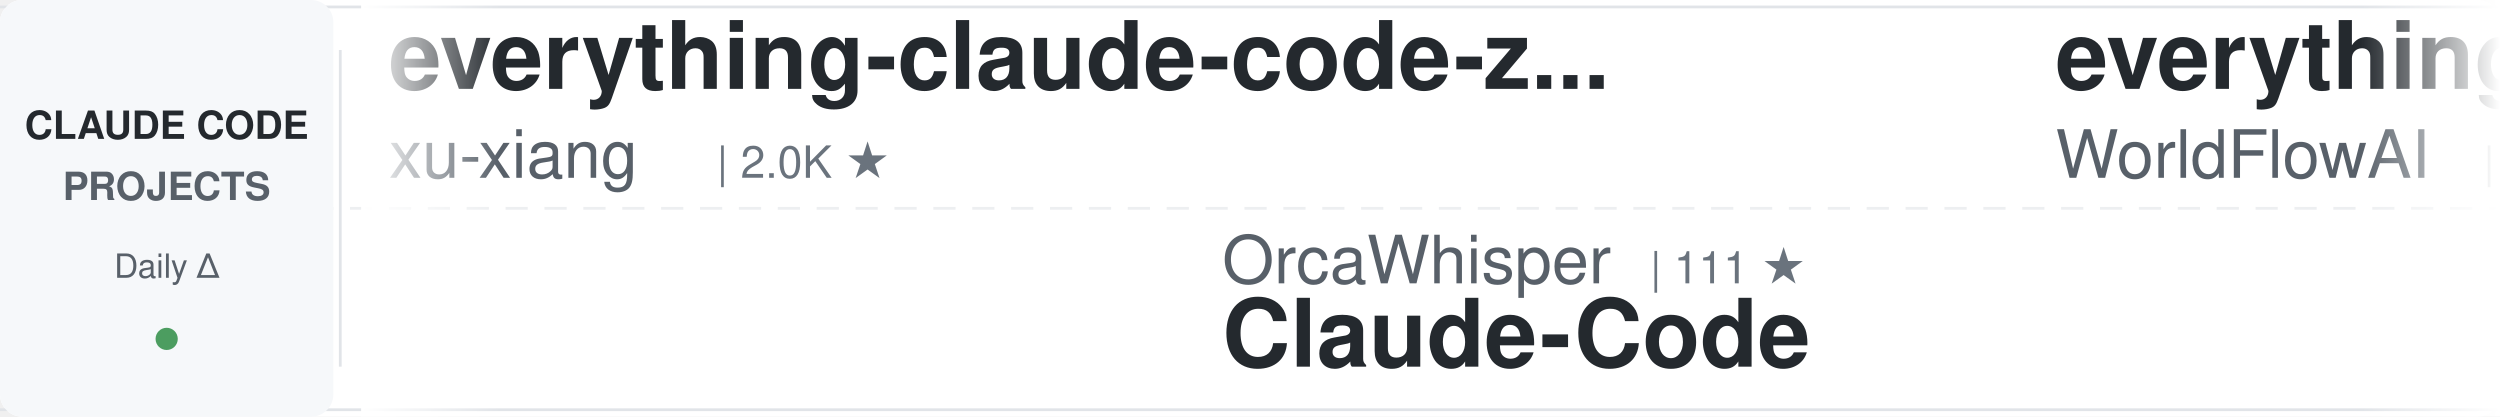
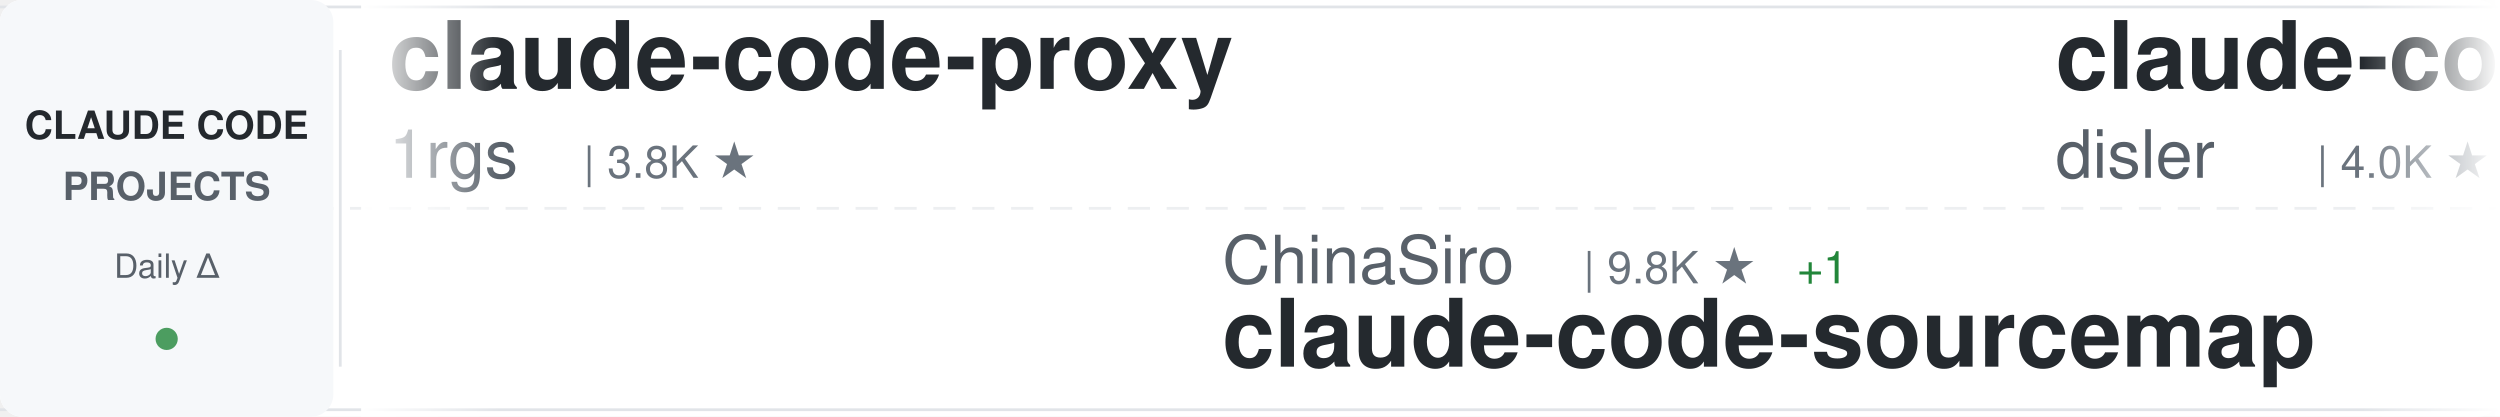
<svg xmlns="http://www.w3.org/2000/svg" width="900" height="150">
  <defs>
    <linearGradient id="awesomeLeftFade" x1="0%" y1="0%" x2="100%" y2="0%">
      <stop offset="0%" style="stop-color:#ffffff;stop-opacity:1" />
      <stop offset="100%" style="stop-color:#ffffff;stop-opacity:0" />
    </linearGradient>
    <linearGradient id="awesomeRightFade" x1="0%" y1="0%" x2="100%" y2="0%">
      <stop offset="0%" style="stop-color:#ffffff;stop-opacity:0" />
      <stop offset="100%" style="stop-color:#ffffff;stop-opacity:1" />
    </linearGradient>
  </defs>
  <rect width="900" height="150" fill="#ffffff" rx="8" />
  <rect x="0" y="2" width="900" height="1" fill="#e1e4e8" />
  <rect x="0" y="147" width="900" height="1" fill="#e1e4e8" />
  <line x1="0" y1="75" x2="900" y2="75" stroke="#e1e4e8" stroke-width="1" stroke-dasharray="8 6" opacity="0.6" />
  <rect x="0" y="0" width="120" height="150" fill="#f6f8fa" rx="8" />
  <text x="60" y="50" font-family="-apple-system, BlinkMacSystemFont, 'Segoe UI', Helvetica, Arial, sans-serif" font-size="14" font-weight="600" fill="#24292e" text-anchor="middle">CLAUDE CODE</text>
  <text x="60" y="72" font-family="-apple-system, BlinkMacSystemFont, 'Segoe UI', Helvetica, Arial, sans-serif" font-size="14" font-weight="600" fill="#586069" text-anchor="middle">PROJECTS</text>
  <text x="60" y="100" font-family="-apple-system, BlinkMacSystemFont, 'Segoe UI', Helvetica, Arial, sans-serif" font-size="12" font-weight="500" fill="#586069" text-anchor="middle">Daily Δ</text>
  <circle cx="60" cy="122" r="4" fill="#22863a" opacity="0.8" />
  <rect x="122" y="18" width="1" height="114" fill="#e1e4e8" />
  <clipPath id="awesomeTickerClip">
    <rect x="130" y="0" width="770" height="150" />
  </clipPath>
  <g clip-path="url(#awesomeTickerClip)">
    <g id="awesomeTickerItems">
      <animateTransform attributeName="transform" attributeType="XML" type="translate" from="0 0" to="-3000 0" dur="54s" repeatCount="indefinite" />
      <g transform="translate(0, 0)">
-         <text x="140" y="32" font-family="-apple-system, BlinkMacSystemFont, 'Segoe UI', Helvetica, Arial, sans-serif" font-size="34" font-weight="600" fill="#24292e">everything-claude-code-z...</text>
-         <text x="140" y="64" font-family="-apple-system, BlinkMacSystemFont, 'Segoe UI', Helvetica, Arial, sans-serif" font-size="24" font-weight="400" fill="#586069">xu-xiang</text>
-         <text x="258" y="64" font-family="-apple-system, BlinkMacSystemFont, 'Segoe UI', Helvetica, Arial, sans-serif" font-size="16" font-weight="500" fill="#6a737d">| 2.0K ★</text>
+         <text x="140" y="32" font-family="-apple-system, BlinkMacSystemFont, 'Segoe UI', Helvetica, Arial, sans-serif" font-size="34" font-weight="600" fill="#24292e">claude-code-proxy</text>
+         <text x="140" y="64" font-family="-apple-system, BlinkMacSystemFont, 'Segoe UI', Helvetica, Arial, sans-serif" font-size="24" font-weight="400" fill="#586069">1rgs</text>
+         <text x="210" y="64" font-family="-apple-system, BlinkMacSystemFont, 'Segoe UI', Helvetica, Arial, sans-serif" font-size="16" font-weight="500" fill="#6a737d">| 3.8K ★</text>
      </g>
      <g transform="translate(300, 0)">
+         <text x="140" y="102" font-family="-apple-system, BlinkMacSystemFont, 'Segoe UI', Helvetica, Arial, sans-serif" font-size="24" font-weight="400" fill="#586069">ChinaSiro</text>
+         <text x="270" y="102" font-family="-apple-system, BlinkMacSystemFont, 'Segoe UI', Helvetica, Arial, sans-serif" font-size="16" font-weight="500" fill="#6a737d">| 9.8K ★</text>
+         <text x="347" y="102" font-family="-apple-system, BlinkMacSystemFont, 'Segoe UI', Helvetica, Arial, sans-serif" font-size="16" font-weight="500" fill="#22863a"> +1</text>
+         <text x="140" y="132" font-family="-apple-system, BlinkMacSystemFont, 'Segoe UI', Helvetica, Arial, sans-serif" font-size="34" font-weight="600" fill="#24292e">claude-code-sourcemap</text>
+       </g>
+       <g transform="translate(600, 0)">
+         <text x="140" y="32" font-family="-apple-system, BlinkMacSystemFont, 'Segoe UI', Helvetica, Arial, sans-serif" font-size="34" font-weight="600" fill="#24292e">claude-code-hooks-master...</text>
+         <text x="140" y="64" font-family="-apple-system, BlinkMacSystemFont, 'Segoe UI', Helvetica, Arial, sans-serif" font-size="24" font-weight="400" fill="#586069">disler</text>
+         <text x="234" y="64" font-family="-apple-system, BlinkMacSystemFont, 'Segoe UI', Helvetica, Arial, sans-serif" font-size="16" font-weight="500" fill="#6a737d">| 4.0K ★</text>
+       </g>
+       <g transform="translate(900, 0)">
+         <text x="140" y="102" font-family="-apple-system, BlinkMacSystemFont, 'Segoe UI', Helvetica, Arial, sans-serif" font-size="24" font-weight="400" fill="#586069">Yuyz0112</text>
+         <text x="258" y="102" font-family="-apple-system, BlinkMacSystemFont, 'Segoe UI', Helvetica, Arial, sans-serif" font-size="16" font-weight="500" fill="#6a737d">| 2.5K ★</text>
+         <text x="140" y="132" font-family="-apple-system, BlinkMacSystemFont, 'Segoe UI', Helvetica, Arial, sans-serif" font-size="34" font-weight="600" fill="#24292e">claude-code-reverse</text>
+       </g>
+       <g transform="translate(1200, 0)">
+         <text x="140" y="32" font-family="-apple-system, BlinkMacSystemFont, 'Segoe UI', Helvetica, Arial, sans-serif" font-size="34" font-weight="600" fill="#24292e">claude-code-best-practic...</text>
+         <text x="140" y="64" font-family="-apple-system, BlinkMacSystemFont, 'Segoe UI', Helvetica, Arial, sans-serif" font-size="24" font-weight="400" fill="#586069">shanraisshan</text>
+         <text x="306" y="64" font-family="-apple-system, BlinkMacSystemFont, 'Segoe UI', Helvetica, Arial, sans-serif" font-size="16" font-weight="500" fill="#6a737d">| 69.4K ★</text>
+         <text x="392" y="64" font-family="-apple-system, BlinkMacSystemFont, 'Segoe UI', Helvetica, Arial, sans-serif" font-size="16" font-weight="500" fill="#22863a"> +5</text>
+       </g>
+       <g transform="translate(1500, 0)">
        <text x="140" y="102" font-family="-apple-system, BlinkMacSystemFont, 'Segoe UI', Helvetica, Arial, sans-serif" font-size="24" font-weight="400" fill="#586069">OrcaWhisper</text>
        <text x="294" y="102" font-family="-apple-system, BlinkMacSystemFont, 'Segoe UI', Helvetica, Arial, sans-serif" font-size="16" font-weight="500" fill="#6a737d">| 111 ★</text>
        <text x="140" y="132" font-family="-apple-system, BlinkMacSystemFont, 'Segoe UI', Helvetica, Arial, sans-serif" font-size="34" font-weight="600" fill="#24292e">Claude-Code</text>
      </g>
-       <g transform="translate(600, 0)">
-         <text x="140" y="32" font-family="-apple-system, BlinkMacSystemFont, 'Segoe UI', Helvetica, Arial, sans-serif" font-size="34" font-weight="600" fill="#24292e">everything-claude-code</text>
-         <text x="140" y="64" font-family="-apple-system, BlinkMacSystemFont, 'Segoe UI', Helvetica, Arial, sans-serif" font-size="24" font-weight="400" fill="#586069">WorldFlowAI</text>
-         <text x="294" y="64" font-family="-apple-system, BlinkMacSystemFont, 'Segoe UI', Helvetica, Arial, sans-serif" font-size="16" font-weight="500" fill="#6a737d">| 6.8K ★</text>
-         <text x="371" y="64" font-family="-apple-system, BlinkMacSystemFont, 'Segoe UI', Helvetica, Arial, sans-serif" font-size="16" font-weight="500" fill="#22863a"> +3</text>
-       </g>
-       <g transform="translate(900, 0)">
-         <text x="140" y="102" font-family="-apple-system, BlinkMacSystemFont, 'Segoe UI', Helvetica, Arial, sans-serif" font-size="24" font-weight="400" fill="#586069">liuup</text>
-         <text x="222" y="102" font-family="-apple-system, BlinkMacSystemFont, 'Segoe UI', Helvetica, Arial, sans-serif" font-size="16" font-weight="500" fill="#6a737d">| 4.1K ★</text>
-         <text x="140" y="132" font-family="-apple-system, BlinkMacSystemFont, 'Segoe UI', Helvetica, Arial, sans-serif" font-size="34" font-weight="600" fill="#24292e">claude-code-analysis</text>
-       </g>
-       <g transform="translate(1200, 0)">
-         <text x="140" y="32" font-family="-apple-system, BlinkMacSystemFont, 'Segoe UI', Helvetica, Arial, sans-serif" font-size="34" font-weight="600" fill="#24292e">claude-code-webui</text>
-         <text x="140" y="64" font-family="-apple-system, BlinkMacSystemFont, 'Segoe UI', Helvetica, Arial, sans-serif" font-size="24" font-weight="400" fill="#586069">sugyan</text>
-         <text x="234" y="64" font-family="-apple-system, BlinkMacSystemFont, 'Segoe UI', Helvetica, Arial, sans-serif" font-size="16" font-weight="500" fill="#6a737d">| 1.1K ★</text>
-       </g>
-       <g transform="translate(1500, 0)">
-         <text x="140" y="102" font-family="-apple-system, BlinkMacSystemFont, 'Segoe UI', Helvetica, Arial, sans-serif" font-size="24" font-weight="400" fill="#586069">Piebald-AI</text>
-         <text x="282" y="102" font-family="-apple-system, BlinkMacSystemFont, 'Segoe UI', Helvetica, Arial, sans-serif" font-size="16" font-weight="500" fill="#6a737d">| 13.2K ★</text>
-         <text x="140" y="132" font-family="-apple-system, BlinkMacSystemFont, 'Segoe UI', Helvetica, Arial, sans-serif" font-size="34" font-weight="600" fill="#24292e">claude-code-system-promp...</text>
-       </g>
      <g transform="translate(1800, 0)">
-         <text x="140" y="32" font-family="-apple-system, BlinkMacSystemFont, 'Segoe UI', Helvetica, Arial, sans-serif" font-size="34" font-weight="600" fill="#24292e">claude-code-best-practic...</text>
-         <text x="140" y="64" font-family="-apple-system, BlinkMacSystemFont, 'Segoe UI', Helvetica, Arial, sans-serif" font-size="24" font-weight="400" fill="#586069">shanraisshan</text>
-         <text x="306" y="64" font-family="-apple-system, BlinkMacSystemFont, 'Segoe UI', Helvetica, Arial, sans-serif" font-size="16" font-weight="500" fill="#6a737d">| 69.4K ★</text>
-         <text x="392" y="64" font-family="-apple-system, BlinkMacSystemFont, 'Segoe UI', Helvetica, Arial, sans-serif" font-size="16" font-weight="500" fill="#22863a"> +4</text>
+         <text x="140" y="32" font-family="-apple-system, BlinkMacSystemFont, 'Segoe UI', Helvetica, Arial, sans-serif" font-size="34" font-weight="600" fill="#24292e">Auto-claude-code-researc...</text>
+         <text x="140" y="64" font-family="-apple-system, BlinkMacSystemFont, 'Segoe UI', Helvetica, Arial, sans-serif" font-size="24" font-weight="400" fill="#586069">wanshuiyin</text>
+         <text x="282" y="64" font-family="-apple-system, BlinkMacSystemFont, 'Segoe UI', Helvetica, Arial, sans-serif" font-size="16" font-weight="500" fill="#6a737d">| 19.8K ★</text>
+         <text x="368" y="64" font-family="-apple-system, BlinkMacSystemFont, 'Segoe UI', Helvetica, Arial, sans-serif" font-size="16" font-weight="500" fill="#22863a"> +16</text>
      </g>
      <g transform="translate(2100, 0)">
-         <text x="140" y="102" font-family="-apple-system, BlinkMacSystemFont, 'Segoe UI', Helvetica, Arial, sans-serif" font-size="24" font-weight="400" fill="#586069">alejandrobalderas</text>
-         <text x="366" y="102" font-family="-apple-system, BlinkMacSystemFont, 'Segoe UI', Helvetica, Arial, sans-serif" font-size="16" font-weight="500" fill="#6a737d">| 3.0K ★</text>
-         <text x="140" y="132" font-family="-apple-system, BlinkMacSystemFont, 'Segoe UI', Helvetica, Arial, sans-serif" font-size="34" font-weight="600" fill="#24292e">claude-code-from-source</text>
+         <text x="140" y="102" font-family="-apple-system, BlinkMacSystemFont, 'Segoe UI', Helvetica, Arial, sans-serif" font-size="24" font-weight="400" fill="#586069">zebbern</text>
+         <text x="246" y="102" font-family="-apple-system, BlinkMacSystemFont, 'Segoe UI', Helvetica, Arial, sans-serif" font-size="16" font-weight="500" fill="#6a737d">| 4.7K ★</text>
+         <text x="323" y="102" font-family="-apple-system, BlinkMacSystemFont, 'Segoe UI', Helvetica, Arial, sans-serif" font-size="16" font-weight="500" fill="#cb2431"> -2</text>
+         <text x="140" y="132" font-family="-apple-system, BlinkMacSystemFont, 'Segoe UI', Helvetica, Arial, sans-serif" font-size="34" font-weight="600" fill="#24292e">claude-code-guide</text>
      </g>
      <g transform="translate(2400, 0)">
-         <text x="140" y="32" font-family="-apple-system, BlinkMacSystemFont, 'Segoe UI', Helvetica, Arial, sans-serif" font-size="34" font-weight="600" fill="#24292e">claude_code_src</text>
-         <text x="140" y="64" font-family="-apple-system, BlinkMacSystemFont, 'Segoe UI', Helvetica, Arial, sans-serif" font-size="24" font-weight="400" fill="#586069">ponponon</text>
-         <text x="258" y="64" font-family="-apple-system, BlinkMacSystemFont, 'Segoe UI', Helvetica, Arial, sans-serif" font-size="16" font-weight="500" fill="#6a737d">| 2.3K ★</text>
+         <text x="140" y="32" font-family="-apple-system, BlinkMacSystemFont, 'Segoe UI', Helvetica, Arial, sans-serif" font-size="34" font-weight="600" fill="#24292e">pi-vs-claude-code</text>
+         <text x="140" y="64" font-family="-apple-system, BlinkMacSystemFont, 'Segoe UI', Helvetica, Arial, sans-serif" font-size="24" font-weight="400" fill="#586069">disler</text>
+         <text x="234" y="64" font-family="-apple-system, BlinkMacSystemFont, 'Segoe UI', Helvetica, Arial, sans-serif" font-size="16" font-weight="500" fill="#6a737d">| 1.7K ★</text>
      </g>
      <g transform="translate(2700, 0)">
-         <text x="140" y="102" font-family="-apple-system, BlinkMacSystemFont, 'Segoe UI', Helvetica, Arial, sans-serif" font-size="24" font-weight="400" fill="#586069">chauncygu</text>
-         <text x="270" y="102" font-family="-apple-system, BlinkMacSystemFont, 'Segoe UI', Helvetica, Arial, sans-serif" font-size="16" font-weight="500" fill="#6a737d">| 2.9K ★</text>
-         <text x="347" y="102" font-family="-apple-system, BlinkMacSystemFont, 'Segoe UI', Helvetica, Arial, sans-serif" font-size="16" font-weight="500" fill="#cb2431"> -1</text>
-         <text x="140" y="132" font-family="-apple-system, BlinkMacSystemFont, 'Segoe UI', Helvetica, Arial, sans-serif" font-size="34" font-weight="600" fill="#24292e">collection-claude-code-s...</text>
+         <text x="140" y="102" font-family="-apple-system, BlinkMacSystemFont, 'Segoe UI', Helvetica, Arial, sans-serif" font-size="24" font-weight="400" fill="#586069">ChrisWiles</text>
+         <text x="282" y="102" font-family="-apple-system, BlinkMacSystemFont, 'Segoe UI', Helvetica, Arial, sans-serif" font-size="16" font-weight="500" fill="#6a737d">| 6.1K ★</text>
+         <text x="140" y="132" font-family="-apple-system, BlinkMacSystemFont, 'Segoe UI', Helvetica, Arial, sans-serif" font-size="34" font-weight="600" fill="#24292e">claude-code-showcase</text>
      </g>
      <g transform="translate(3000, 0)">
-         <text x="140" y="32" font-family="-apple-system, BlinkMacSystemFont, 'Segoe UI', Helvetica, Arial, sans-serif" font-size="34" font-weight="600" fill="#24292e">everything-claude-code-z...</text>
-         <text x="140" y="64" font-family="-apple-system, BlinkMacSystemFont, 'Segoe UI', Helvetica, Arial, sans-serif" font-size="24" font-weight="400" fill="#586069">xu-xiang</text>
-         <text x="258" y="64" font-family="-apple-system, BlinkMacSystemFont, 'Segoe UI', Helvetica, Arial, sans-serif" font-size="16" font-weight="500" fill="#6a737d">| 2.0K ★</text>
+         <text x="140" y="32" font-family="-apple-system, BlinkMacSystemFont, 'Segoe UI', Helvetica, Arial, sans-serif" font-size="34" font-weight="600" fill="#24292e">claude-code-proxy</text>
+         <text x="140" y="64" font-family="-apple-system, BlinkMacSystemFont, 'Segoe UI', Helvetica, Arial, sans-serif" font-size="24" font-weight="400" fill="#586069">1rgs</text>
+         <text x="210" y="64" font-family="-apple-system, BlinkMacSystemFont, 'Segoe UI', Helvetica, Arial, sans-serif" font-size="16" font-weight="500" fill="#6a737d">| 3.8K ★</text>
      </g>
      <g transform="translate(3300, 0)">
-         <text x="140" y="102" font-family="-apple-system, BlinkMacSystemFont, 'Segoe UI', Helvetica, Arial, sans-serif" font-size="24" font-weight="400" fill="#586069">OrcaWhisper</text>
-         <text x="294" y="102" font-family="-apple-system, BlinkMacSystemFont, 'Segoe UI', Helvetica, Arial, sans-serif" font-size="16" font-weight="500" fill="#6a737d">| 111 ★</text>
-         <text x="140" y="132" font-family="-apple-system, BlinkMacSystemFont, 'Segoe UI', Helvetica, Arial, sans-serif" font-size="34" font-weight="600" fill="#24292e">Claude-Code</text>
+         <text x="140" y="102" font-family="-apple-system, BlinkMacSystemFont, 'Segoe UI', Helvetica, Arial, sans-serif" font-size="24" font-weight="400" fill="#586069">ChinaSiro</text>
+         <text x="270" y="102" font-family="-apple-system, BlinkMacSystemFont, 'Segoe UI', Helvetica, Arial, sans-serif" font-size="16" font-weight="500" fill="#6a737d">| 9.8K ★</text>
+         <text x="347" y="102" font-family="-apple-system, BlinkMacSystemFont, 'Segoe UI', Helvetica, Arial, sans-serif" font-size="16" font-weight="500" fill="#22863a"> +1</text>
+         <text x="140" y="132" font-family="-apple-system, BlinkMacSystemFont, 'Segoe UI', Helvetica, Arial, sans-serif" font-size="34" font-weight="600" fill="#24292e">claude-code-sourcemap</text>
      </g>
      <g transform="translate(3600, 0)">
-         <text x="140" y="32" font-family="-apple-system, BlinkMacSystemFont, 'Segoe UI', Helvetica, Arial, sans-serif" font-size="34" font-weight="600" fill="#24292e">everything-claude-code</text>
-         <text x="140" y="64" font-family="-apple-system, BlinkMacSystemFont, 'Segoe UI', Helvetica, Arial, sans-serif" font-size="24" font-weight="400" fill="#586069">WorldFlowAI</text>
-         <text x="294" y="64" font-family="-apple-system, BlinkMacSystemFont, 'Segoe UI', Helvetica, Arial, sans-serif" font-size="16" font-weight="500" fill="#6a737d">| 6.8K ★</text>
-         <text x="371" y="64" font-family="-apple-system, BlinkMacSystemFont, 'Segoe UI', Helvetica, Arial, sans-serif" font-size="16" font-weight="500" fill="#22863a"> +3</text>
+         <text x="140" y="32" font-family="-apple-system, BlinkMacSystemFont, 'Segoe UI', Helvetica, Arial, sans-serif" font-size="34" font-weight="600" fill="#24292e">claude-code-hooks-master...</text>
+         <text x="140" y="64" font-family="-apple-system, BlinkMacSystemFont, 'Segoe UI', Helvetica, Arial, sans-serif" font-size="24" font-weight="400" fill="#586069">disler</text>
+         <text x="234" y="64" font-family="-apple-system, BlinkMacSystemFont, 'Segoe UI', Helvetica, Arial, sans-serif" font-size="16" font-weight="500" fill="#6a737d">| 4.0K ★</text>
      </g>
      <g transform="translate(3900, 0)">
-         <text x="140" y="102" font-family="-apple-system, BlinkMacSystemFont, 'Segoe UI', Helvetica, Arial, sans-serif" font-size="24" font-weight="400" fill="#586069">liuup</text>
-         <text x="222" y="102" font-family="-apple-system, BlinkMacSystemFont, 'Segoe UI', Helvetica, Arial, sans-serif" font-size="16" font-weight="500" fill="#6a737d">| 4.1K ★</text>
-         <text x="140" y="132" font-family="-apple-system, BlinkMacSystemFont, 'Segoe UI', Helvetica, Arial, sans-serif" font-size="34" font-weight="600" fill="#24292e">claude-code-analysis</text>
+         <text x="140" y="102" font-family="-apple-system, BlinkMacSystemFont, 'Segoe UI', Helvetica, Arial, sans-serif" font-size="24" font-weight="400" fill="#586069">Yuyz0112</text>
+         <text x="258" y="102" font-family="-apple-system, BlinkMacSystemFont, 'Segoe UI', Helvetica, Arial, sans-serif" font-size="16" font-weight="500" fill="#6a737d">| 2.5K ★</text>
+         <text x="140" y="132" font-family="-apple-system, BlinkMacSystemFont, 'Segoe UI', Helvetica, Arial, sans-serif" font-size="34" font-weight="600" fill="#24292e">claude-code-reverse</text>
      </g>
    </g>
  </g>
  <rect x="130" y="0" width="50" height="150" fill="url(#awesomeLeftFade)" />
  <rect x="850" y="0" width="50" height="150" fill="url(#awesomeRightFade)" />
</svg>
